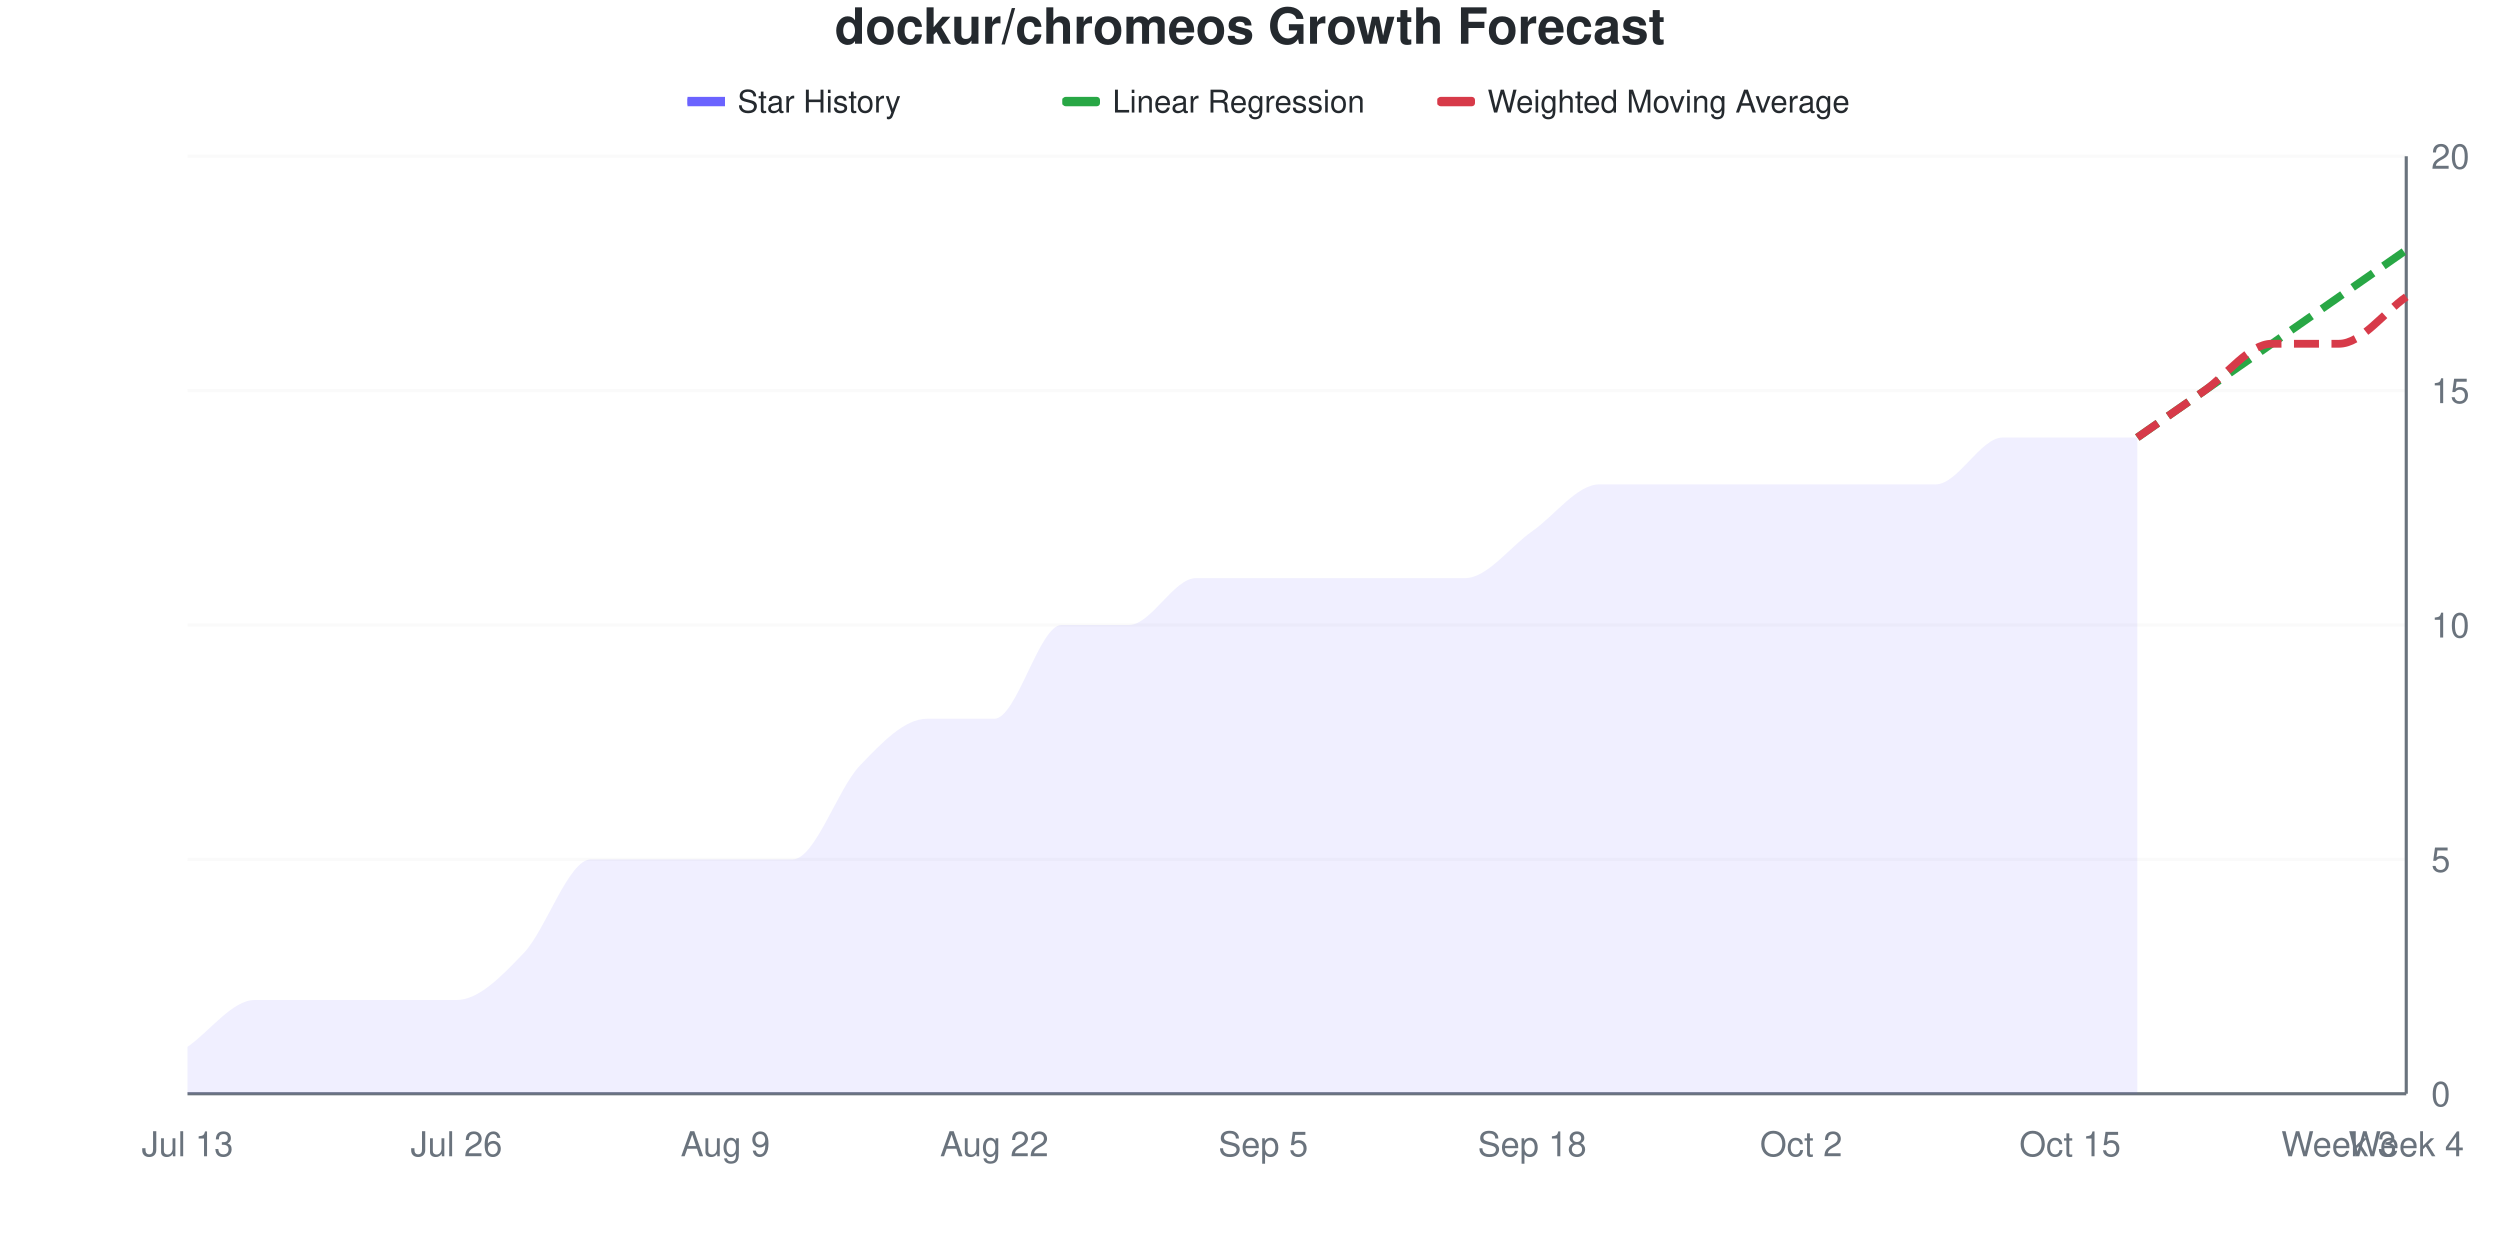
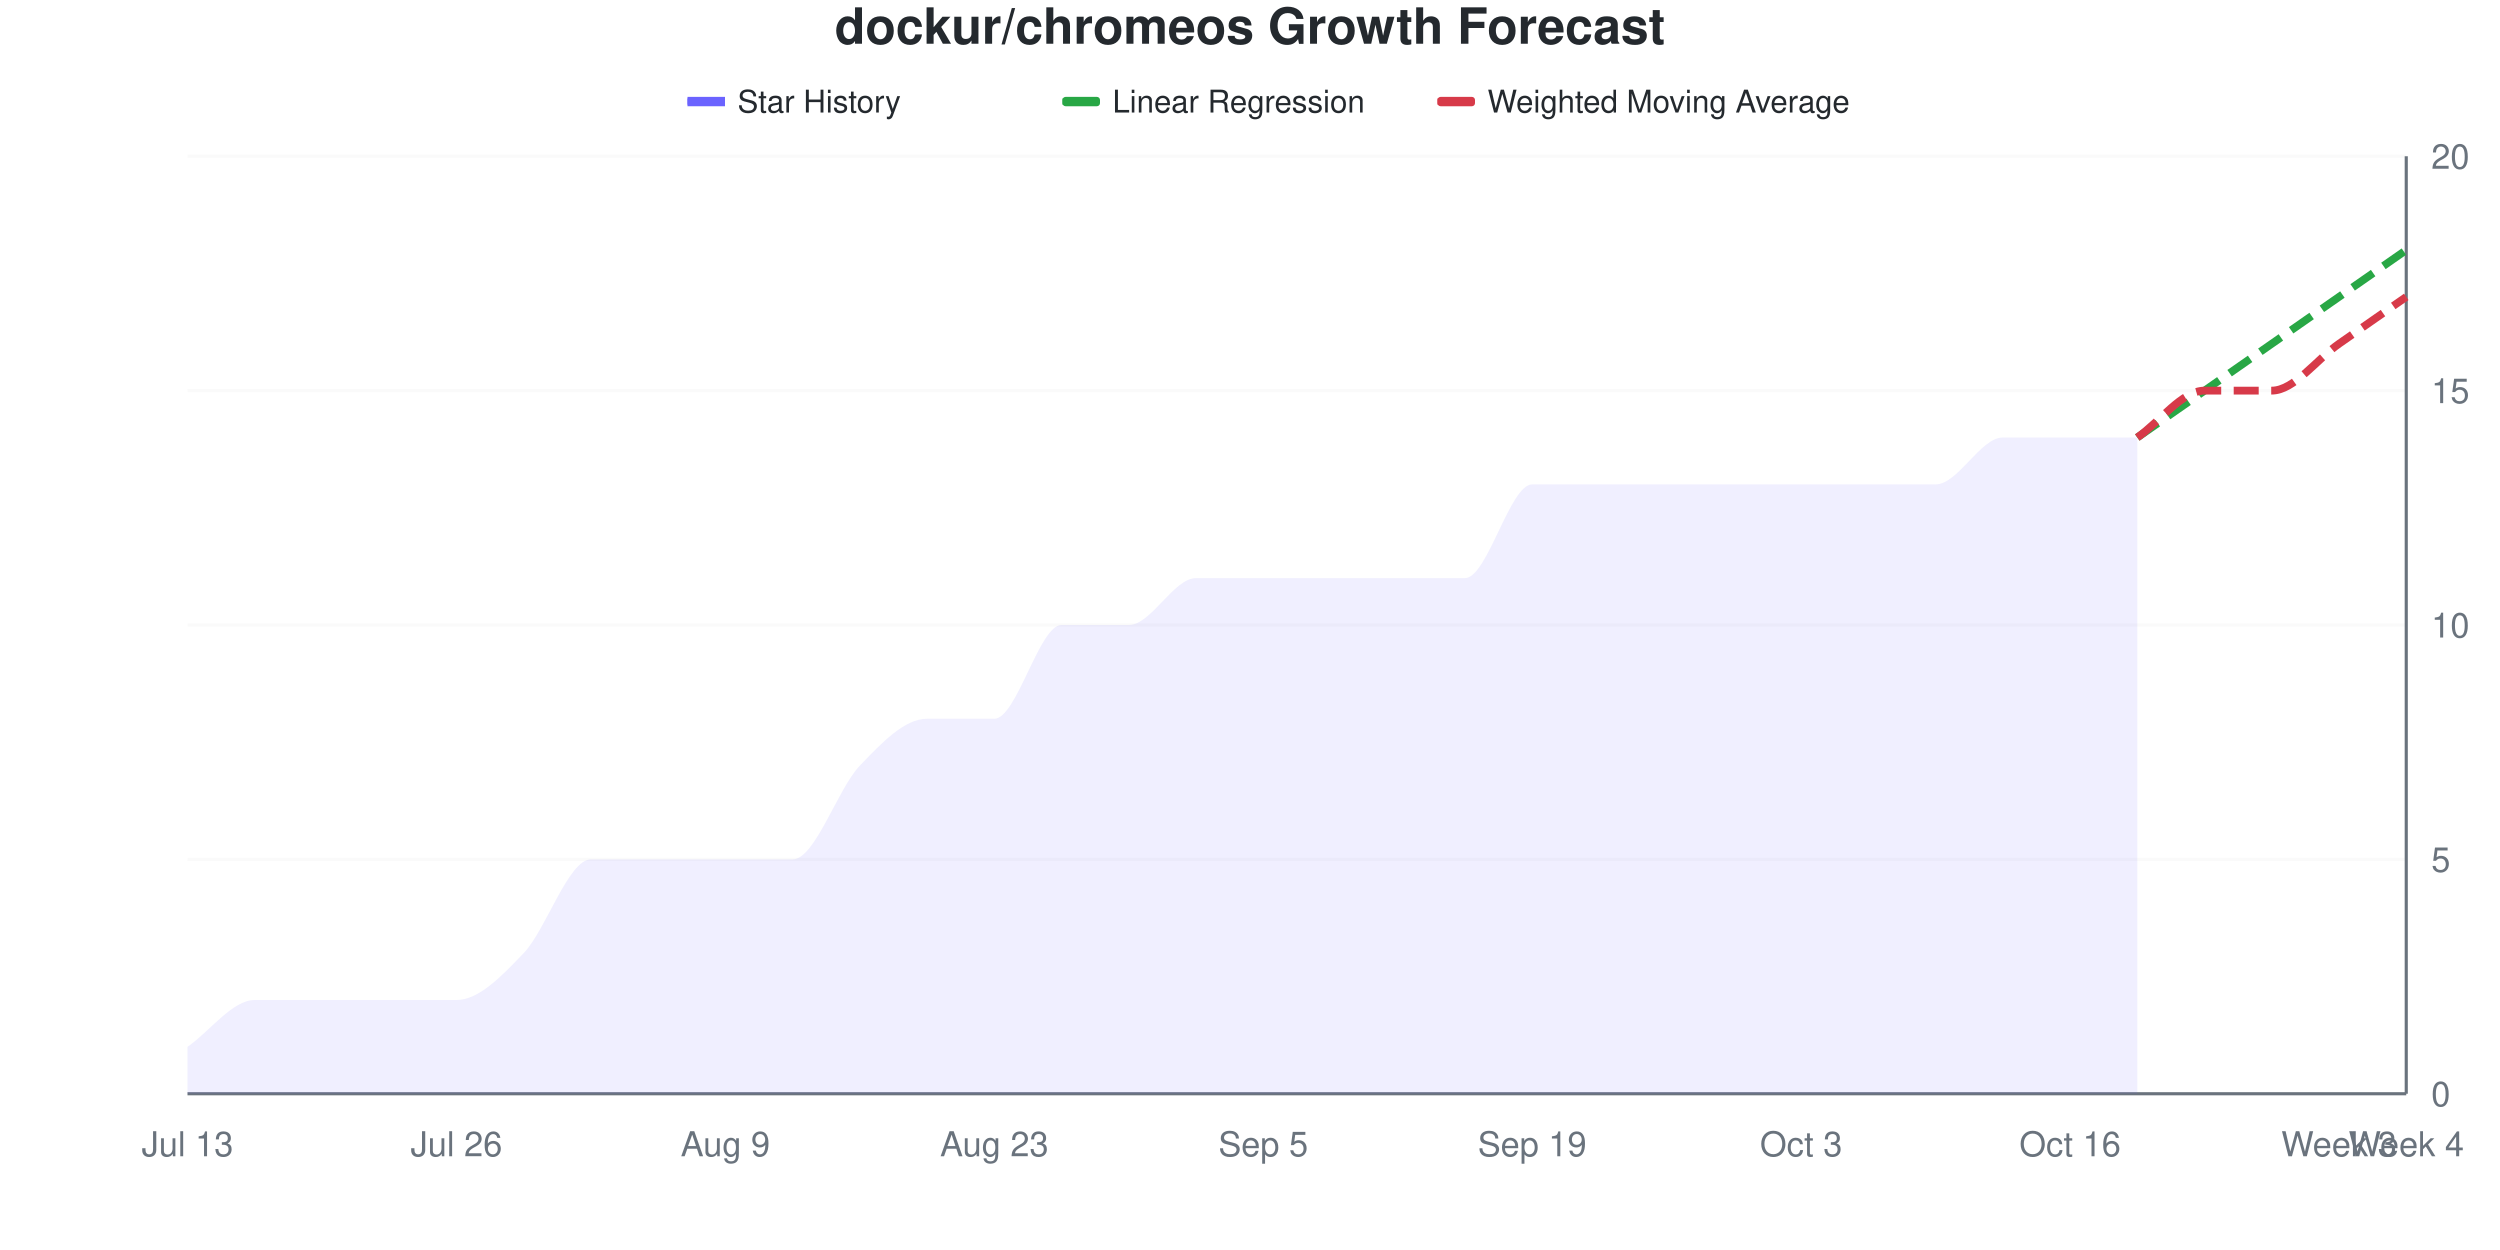
<svg xmlns="http://www.w3.org/2000/svg" viewBox="0 0 800 400" width="800" height="400">
  <style>
    @keyframes drawLine {
      to { stroke-dashoffset: 0; }
    }
    @keyframes fadeInPoint {
      from { opacity: 0; }
      to { opacity: 1; }
    }
    .data-line-0 {
-       stroke-dasharray: 1078;
-       stroke-dashoffset: 1078;
+       stroke-dasharray: 1087;
+       stroke-dashoffset: 1087;
      animation: drawLine 2s ease-out forwards;
    }
    .data-point {
      opacity: 0;
      animation: fadeInPoint 0.5s ease-out forwards;
    }
    .chart-bg { fill: #fff; }
    .chart-text { fill: #24292e; }
    .chart-muted { fill: #6a737d; }
    .chart-grid { stroke: #eee; }
    .chart-axis { stroke: #6a737d; }
    @media (prefers-color-scheme: dark) {
      .chart-bg { fill: #0d1117; }
      .chart-text { fill: #e6edf3; }
      .chart-muted { fill: #8b949e; }
      .chart-grid { stroke: #21262d; }
      .chart-axis { stroke: #8b949e; }
    }
  </style>
  <rect width="800" height="400" class="chart-bg" />
  <text x="400" y="14" text-anchor="middle" class="chart-text" font-size="16" font-weight="bold" font-family="-apple-system, BlinkMacSystemFont, 'Segoe UI', Helvetica, Arial, sans-serif">dockur/chromeos Growth Forecast</text>
  <g class="legend">
    <rect x="220" y="31" width="12" height="3" fill="#6b63ff" />
    <line x1="220" y1="32.5" x2="232" y2="32.5" stroke="#6b63ff" stroke-width="2" />
    <text x="236" y="36" class="chart-text" font-size="10" font-family="-apple-system, BlinkMacSystemFont, 'Segoe UI', Helvetica, Arial, sans-serif">Star History</text>
    <rect x="340" y="31" width="12" height="3" fill="#28a745" rx="1" />
    <line x1="340" y1="32.5" x2="352" y2="32.5" stroke="#28a745" stroke-width="2" stroke-dasharray="4,2" />
    <text x="356" y="36" class="chart-text" font-size="10" font-family="-apple-system, BlinkMacSystemFont, 'Segoe UI', Helvetica, Arial, sans-serif">Linear Regression</text>
    <rect x="460" y="31" width="12" height="3" fill="#d73a49" rx="1" />
    <line x1="460" y1="32.5" x2="472" y2="32.5" stroke="#d73a49" stroke-width="2" stroke-dasharray="4,2" />
    <text x="476" y="36" class="chart-text" font-size="10" font-family="-apple-system, BlinkMacSystemFont, 'Segoe UI', Helvetica, Arial, sans-serif">Weighted Moving Average</text>
  </g>
  <g class="grid">
    <line x1="60" y1="350" x2="770" y2="350" class="chart-grid" stroke-opacity="0.3" />
    <text x="778" y="354" text-anchor="start" class="chart-muted" font-size="11" font-family="-apple-system, BlinkMacSystemFont, 'Segoe UI', Helvetica, Arial, sans-serif">0</text>
    <line x1="60" y1="275" x2="770" y2="275" class="chart-grid" stroke-opacity="0.3" />
    <text x="778" y="279" text-anchor="start" class="chart-muted" font-size="11" font-family="-apple-system, BlinkMacSystemFont, 'Segoe UI', Helvetica, Arial, sans-serif">5</text>
    <line x1="60" y1="200" x2="770" y2="200" class="chart-grid" stroke-opacity="0.3" />
    <text x="778" y="204" text-anchor="start" class="chart-muted" font-size="11" font-family="-apple-system, BlinkMacSystemFont, 'Segoe UI', Helvetica, Arial, sans-serif">10</text>
    <line x1="60" y1="125" x2="770" y2="125" class="chart-grid" stroke-opacity="0.3" />
    <text x="778" y="129" text-anchor="start" class="chart-muted" font-size="11" font-family="-apple-system, BlinkMacSystemFont, 'Segoe UI', Helvetica, Arial, sans-serif">15</text>
    <line x1="60" y1="50" x2="770" y2="50" class="chart-grid" stroke-opacity="0.3" />
    <text x="778" y="54" text-anchor="start" class="chart-muted" font-size="11" font-family="-apple-system, BlinkMacSystemFont, 'Segoe UI', Helvetica, Arial, sans-serif">20</text>
  </g>
  <g class="milestones">
    
  </g>
  <g class="x-axis">
    <text x="60" y="370" text-anchor="middle" class="chart-muted" font-size="11" font-family="-apple-system, BlinkMacSystemFont, 'Segoe UI', Helvetica, Arial, sans-serif">Jul 13</text>
    <text x="146.061" y="370" text-anchor="middle" class="chart-muted" font-size="11" font-family="-apple-system, BlinkMacSystemFont, 'Segoe UI', Helvetica, Arial, sans-serif">Jul 26</text>
    <text x="232.121" y="370" text-anchor="middle" class="chart-muted" font-size="11" font-family="-apple-system, BlinkMacSystemFont, 'Segoe UI', Helvetica, Arial, sans-serif">Aug 9</text>
-     <text x="318.182" y="370" text-anchor="middle" class="chart-muted" font-size="11" font-family="-apple-system, BlinkMacSystemFont, 'Segoe UI', Helvetica, Arial, sans-serif">Aug 22</text>
+     <text x="318.182" y="370" text-anchor="middle" class="chart-muted" font-size="11" font-family="-apple-system, BlinkMacSystemFont, 'Segoe UI', Helvetica, Arial, sans-serif">Aug 23</text>
    <text x="404.242" y="370" text-anchor="middle" class="chart-muted" font-size="11" font-family="-apple-system, BlinkMacSystemFont, 'Segoe UI', Helvetica, Arial, sans-serif">Sep 5</text>
-     <text x="490.303" y="370" text-anchor="middle" class="chart-muted" font-size="11" font-family="-apple-system, BlinkMacSystemFont, 'Segoe UI', Helvetica, Arial, sans-serif">Sep 18</text>
-     <text x="576.364" y="370" text-anchor="middle" class="chart-muted" font-size="11" font-family="-apple-system, BlinkMacSystemFont, 'Segoe UI', Helvetica, Arial, sans-serif">Oct 2</text>
-     <text x="662.424" y="370" text-anchor="middle" class="chart-muted" font-size="11" font-family="-apple-system, BlinkMacSystemFont, 'Segoe UI', Helvetica, Arial, sans-serif">Oct 15</text>
+     <text x="490.303" y="370" text-anchor="middle" class="chart-muted" font-size="11" font-family="-apple-system, BlinkMacSystemFont, 'Segoe UI', Helvetica, Arial, sans-serif">Sep 19</text>
+     <text x="576.364" y="370" text-anchor="middle" class="chart-muted" font-size="11" font-family="-apple-system, BlinkMacSystemFont, 'Segoe UI', Helvetica, Arial, sans-serif">Oct 3</text>
+     <text x="662.424" y="370" text-anchor="middle" class="chart-muted" font-size="11" font-family="-apple-system, BlinkMacSystemFont, 'Segoe UI', Helvetica, Arial, sans-serif">Oct 16</text>
    <text x="748.485" y="370" text-anchor="middle" class="chart-muted" font-size="11" font-family="-apple-system, BlinkMacSystemFont, 'Segoe UI', Helvetica, Arial, sans-serif">Week 3</text>
    <text x="770" y="370" text-anchor="middle" class="chart-muted" font-size="11" font-family="-apple-system, BlinkMacSystemFont, 'Segoe UI', Helvetica, Arial, sans-serif">Week 4</text>
  </g>
  <line x1="770" y1="50" x2="770" y2="350" class="chart-axis" stroke-width="1" />
  <line x1="60" y1="350" x2="770" y2="350" class="chart-axis" stroke-width="1" />
-   <path d="M60,350 L60,335 C67.172,330 74.343,320 81.515,320 C88.687,320 95.859,320 103.03,320 C110.202,320 117.374,320 124.545,320 C131.717,320 138.889,320 146.061,320 C153.232,320 160.404,312.5 167.576,305 C174.747,297.5 181.919,275 189.091,275 C196.263,275 203.434,275 210.606,275 C217.778,275 224.949,275 232.121,275 C239.293,275 246.465,275 253.636,275 C260.808,275 267.98,252.5 275.152,245 C282.323,237.5 289.495,230 296.667,230 C303.838,230 311.01,230 318.182,230 C325.354,230 332.525,200 339.697,200 C346.869,200 354.04,200 361.212,200 C368.384,200 375.556,185 382.727,185 C389.899,185 397.071,185 404.242,185 C411.414,185 418.586,185 425.758,185 C432.929,185 440.101,185 447.273,185 C454.444,185 461.616,185 468.788,185 C475.96,185 483.131,175 490.303,170 C497.475,165 504.646,155 511.818,155 C518.99,155 526.162,155 533.333,155 C540.505,155 547.677,155 554.848,155 C562.02,155 569.192,155 576.364,155 C583.535,155 590.707,155 597.879,155 C605.051,155 612.222,155 619.394,155 C626.566,155 633.737,140 640.909,140 C648.081,140 655.253,140 662.424,140 C669.596,140 676.768,140 683.939,140 L683.939,350 L60,350 Z" fill="#6b63ff" fill-opacity="0.1" />
-   <path d="M60,350 L60,335 C67.172,330 74.343,320 81.515,320 C88.687,320 95.859,320 103.03,320 C110.202,320 117.374,320 124.545,320 C131.717,320 138.889,320 146.061,320 C153.232,320 160.404,312.5 167.576,305 C174.747,297.5 181.919,275 189.091,275 C196.263,275 203.434,275 210.606,275 C217.778,275 224.949,275 232.121,275 C239.293,275 246.465,275 253.636,275 C260.808,275 267.98,252.5 275.152,245 C282.323,237.5 289.495,230 296.667,230 C303.838,230 311.01,230 318.182,230 C325.354,230 332.525,200 339.697,200 C346.869,200 354.04,200 361.212,200 C368.384,200 375.556,185 382.727,185 C389.899,185 397.071,185 404.242,185 C411.414,185 418.586,185 425.758,185 C432.929,185 440.101,185 447.273,185 C454.444,185 461.616,185 468.788,185 C475.96,185 483.131,175 490.303,170 C497.475,165 504.646,155 511.818,155 C518.99,155 526.162,155 533.333,155 C540.505,155 547.677,155 554.848,155 C562.02,155 569.192,155 576.364,155 C583.535,155 590.707,155 597.879,155 C605.051,155 612.222,155 619.394,155 C626.566,155 633.737,140 640.909,140 C648.081,140 655.253,140 662.424,140 C669.596,140 676.768,140 683.939,140" fill="none" stroke="#6b63ff" stroke-width="2.5" class="data-line-0" />
+   <path d="M60,350 L60,335 C67.172,330 74.343,320 81.515,320 C88.687,320 95.859,320 103.03,320 C110.202,320 117.374,320 124.545,320 C131.717,320 138.889,320 146.061,320 C153.232,320 160.404,312.5 167.576,305 C174.747,297.5 181.919,275 189.091,275 C196.263,275 203.434,275 210.606,275 C217.778,275 224.949,275 232.121,275 C239.293,275 246.465,275 253.636,275 C260.808,275 267.98,252.5 275.152,245 C282.323,237.5 289.495,230 296.667,230 C303.838,230 311.01,230 318.182,230 C325.354,230 332.525,200 339.697,200 C346.869,200 354.04,200 361.212,200 C368.384,200 375.556,185 382.727,185 C389.899,185 397.071,185 404.242,185 C411.414,185 418.586,185 425.758,185 C432.929,185 440.101,185 447.273,185 C454.444,185 461.616,185 468.788,185 C475.96,185 483.131,155 490.303,155 C497.475,155 504.646,155 511.818,155 C518.99,155 526.162,155 533.333,155 C540.505,155 547.677,155 554.848,155 C562.02,155 569.192,155 576.364,155 C583.535,155 590.707,155 597.879,155 C605.051,155 612.222,155 619.394,155 C626.566,155 633.737,140 640.909,140 C648.081,140 655.253,140 662.424,140 C669.596,140 676.768,140 683.939,140 L683.939,350 L60,350 Z" fill="#6b63ff" fill-opacity="0.1" />
+   <path d="M60,350 L60,335 C67.172,330 74.343,320 81.515,320 C88.687,320 95.859,320 103.03,320 C110.202,320 117.374,320 124.545,320 C131.717,320 138.889,320 146.061,320 C153.232,320 160.404,312.5 167.576,305 C174.747,297.5 181.919,275 189.091,275 C196.263,275 203.434,275 210.606,275 C217.778,275 224.949,275 232.121,275 C239.293,275 246.465,275 253.636,275 C260.808,275 267.98,252.5 275.152,245 C282.323,237.5 289.495,230 296.667,230 C303.838,230 311.01,230 318.182,230 C325.354,230 332.525,200 339.697,200 C346.869,200 354.04,200 361.212,200 C368.384,200 375.556,185 382.727,185 C389.899,185 397.071,185 404.242,185 C411.414,185 418.586,185 425.758,185 C432.929,185 440.101,185 447.273,185 C454.444,185 461.616,185 468.788,185 C475.96,185 483.131,155 490.303,155 C497.475,155 504.646,155 511.818,155 C518.99,155 526.162,155 533.333,155 C540.505,155 547.677,155 554.848,155 C562.02,155 569.192,155 576.364,155 C583.535,155 590.707,155 597.879,155 C605.051,155 612.222,155 619.394,155 C626.566,155 633.737,140 640.909,140 C648.081,140 655.253,140 662.424,140 C669.596,140 676.768,140 683.939,140" fill="none" stroke="#6b63ff" stroke-width="2.5" class="data-line-0" />
  <path d="M683.939,140 C691.111,135 698.283,130 705.455,125 C712.626,120 719.798,115 726.97,110 C734.141,105 741.313,100 748.485,95 C755.657,90 762.828,85 770,80" fill="none" stroke="#28a745" stroke-width="2.5" stroke-dasharray="8,4" />
-   <path d="M683.939,140 C691.111,135 698.283,130 705.455,125 C712.626,120 719.798,110 726.97,110 C734.141,110 741.313,110 748.485,110 C755.657,110 762.828,100 770,95" fill="none" stroke="#d73a49" stroke-width="2.5" stroke-dasharray="8,4" />
+   <path d="M683.939,140 C691.111,135 698.283,125 705.455,125 C712.626,125 719.798,125 726.97,125 C734.141,125 741.313,115 748.485,110 C755.657,105 762.828,100 770,95" fill="none" stroke="#d73a49" stroke-width="2.5" stroke-dasharray="8,4" />
  <g class="points">
    <circle cx="60" cy="335" r="4" fill="#6b63ff" class="data-point" style="animation-delay: 1.50s" />
    <circle cx="81.515" cy="320" r="4" fill="#6b63ff" class="data-point" style="animation-delay: 1.55s" />
    <circle cx="103.03" cy="320" r="4" fill="#6b63ff" class="data-point" style="animation-delay: 1.60s" />
    <circle cx="124.545" cy="320" r="4" fill="#6b63ff" class="data-point" style="animation-delay: 1.65s" />
    <circle cx="146.061" cy="320" r="4" fill="#6b63ff" class="data-point" style="animation-delay: 1.70s" />
    <circle cx="167.576" cy="305" r="4" fill="#6b63ff" class="data-point" style="animation-delay: 1.75s" />
    <circle cx="189.091" cy="275" r="4" fill="#6b63ff" class="data-point" style="animation-delay: 1.80s" />
    <circle cx="210.606" cy="275" r="4" fill="#6b63ff" class="data-point" style="animation-delay: 1.85s" />
    <circle cx="232.121" cy="275" r="4" fill="#6b63ff" class="data-point" style="animation-delay: 1.90s" />
    <circle cx="253.636" cy="275" r="4" fill="#6b63ff" class="data-point" style="animation-delay: 1.95s" />
    <circle cx="275.152" cy="245" r="4" fill="#6b63ff" class="data-point" style="animation-delay: 2.00s" />
    <circle cx="296.667" cy="230" r="4" fill="#6b63ff" class="data-point" style="animation-delay: 2.05s" />
    <circle cx="318.182" cy="230" r="4" fill="#6b63ff" class="data-point" style="animation-delay: 2.10s" />
    <circle cx="339.697" cy="200" r="4" fill="#6b63ff" class="data-point" style="animation-delay: 2.15s" />
    <circle cx="361.212" cy="200" r="4" fill="#6b63ff" class="data-point" style="animation-delay: 2.20s" />
    <circle cx="382.727" cy="185" r="4" fill="#6b63ff" class="data-point" style="animation-delay: 2.25s" />
    <circle cx="404.242" cy="185" r="4" fill="#6b63ff" class="data-point" style="animation-delay: 2.30s" />
    <circle cx="425.758" cy="185" r="4" fill="#6b63ff" class="data-point" style="animation-delay: 2.35s" />
    <circle cx="447.273" cy="185" r="4" fill="#6b63ff" class="data-point" style="animation-delay: 2.40s" />
    <circle cx="468.788" cy="185" r="4" fill="#6b63ff" class="data-point" style="animation-delay: 2.45s" />
-     <circle cx="490.303" cy="170" r="4" fill="#6b63ff" class="data-point" style="animation-delay: 2.50s" />
+     <circle cx="490.303" cy="155" r="4" fill="#6b63ff" class="data-point" style="animation-delay: 2.50s" />
    <circle cx="511.818" cy="155" r="4" fill="#6b63ff" class="data-point" style="animation-delay: 2.55s" />
    <circle cx="533.333" cy="155" r="4" fill="#6b63ff" class="data-point" style="animation-delay: 2.60s" />
    <circle cx="554.848" cy="155" r="4" fill="#6b63ff" class="data-point" style="animation-delay: 2.65s" />
    <circle cx="576.364" cy="155" r="4" fill="#6b63ff" class="data-point" style="animation-delay: 2.70s" />
    <circle cx="597.879" cy="155" r="4" fill="#6b63ff" class="data-point" style="animation-delay: 2.75s" />
    <circle cx="619.394" cy="155" r="4" fill="#6b63ff" class="data-point" style="animation-delay: 2.80s" />
    <circle cx="640.909" cy="140" r="4" fill="#6b63ff" class="data-point" style="animation-delay: 2.85s" />
    <circle cx="662.424" cy="140" r="4" fill="#6b63ff" class="data-point" style="animation-delay: 2.90s" />
    <circle cx="683.939" cy="140" r="4" fill="#6b63ff" class="data-point" style="animation-delay: 2.95s" />
  </g>
</svg>
